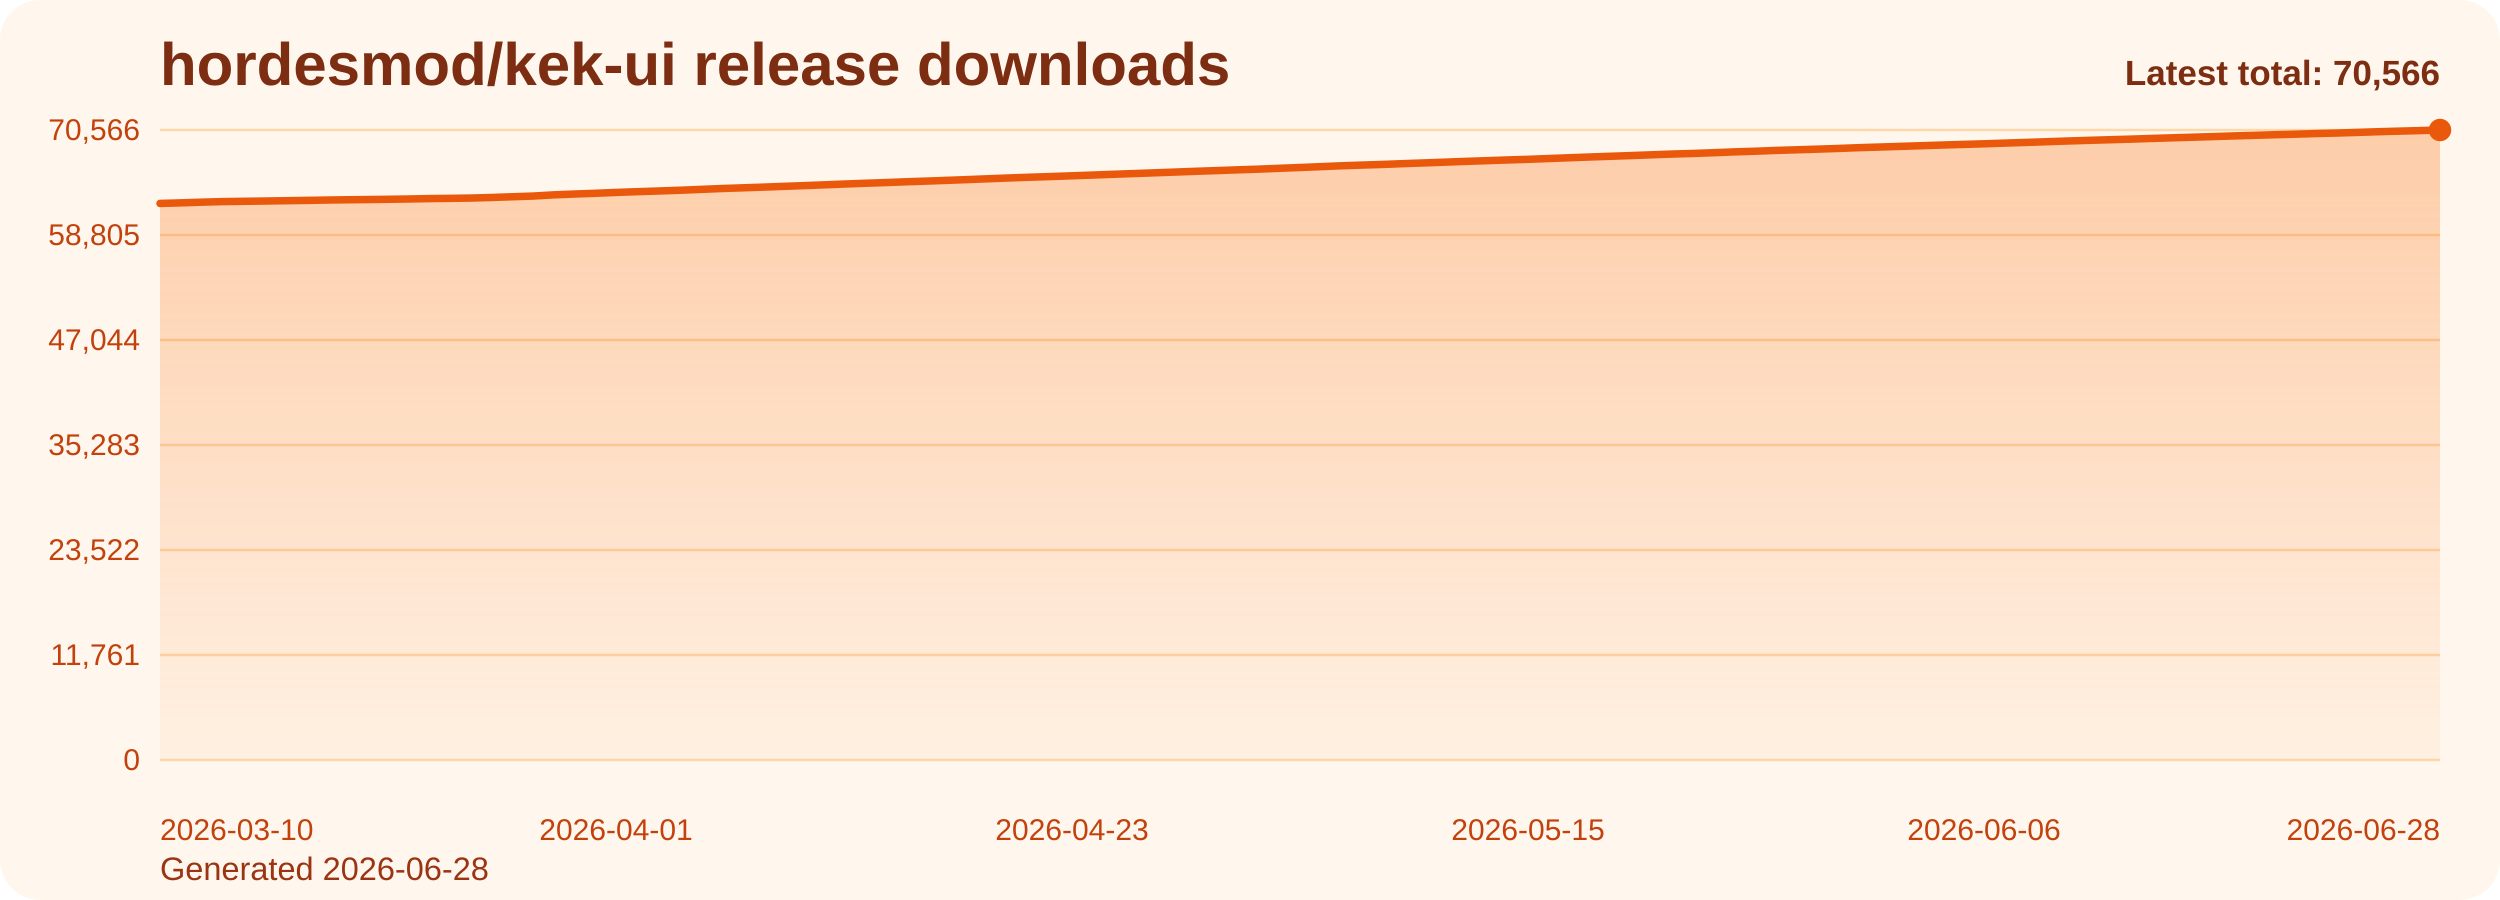
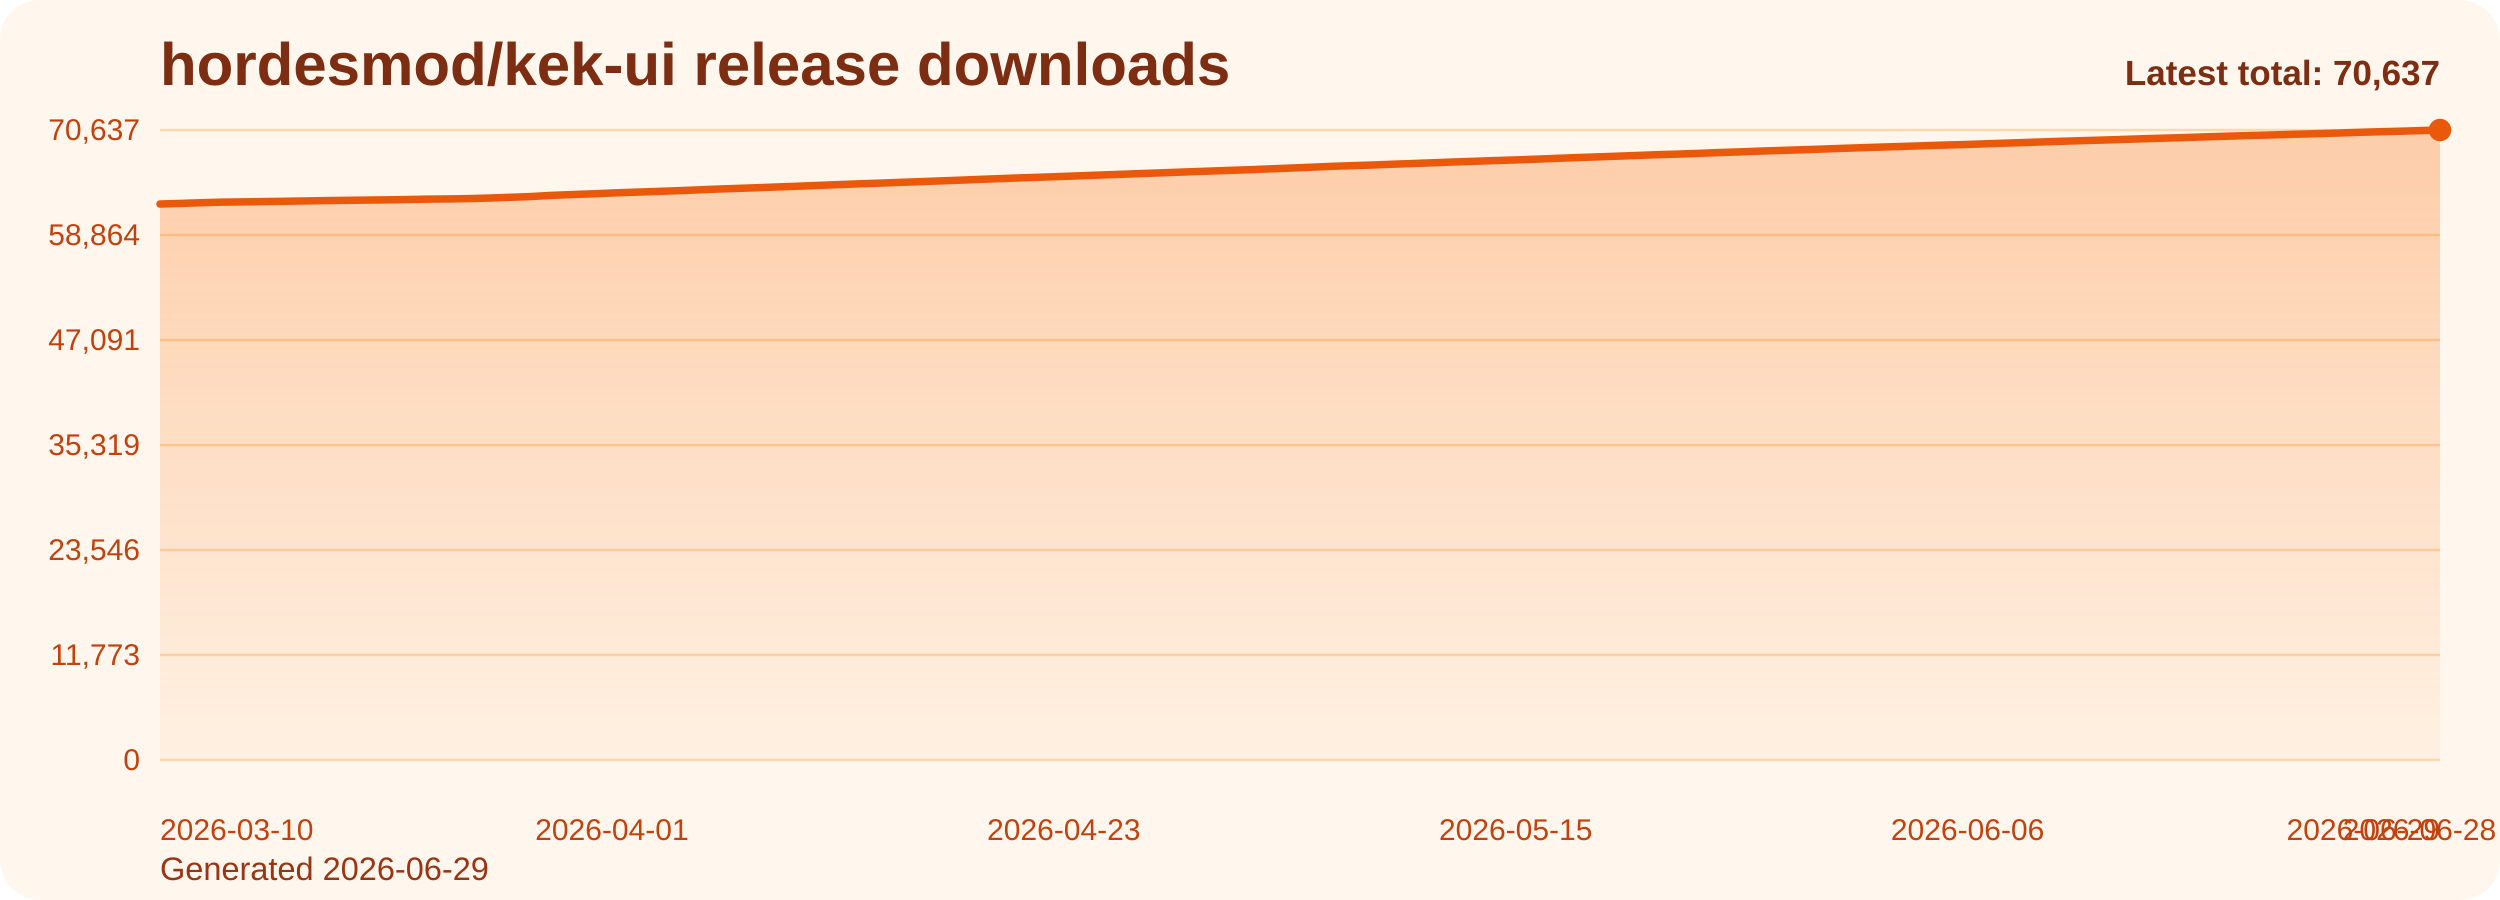
<svg xmlns="http://www.w3.org/2000/svg" viewBox="0 0 1000 360" role="img" aria-label="hordesmod/kek-ui release downloads chart">
  <defs>
    <linearGradient id="fill-total-trend-orange" x1="0" y1="0" x2="0" y2="1">
      <stop offset="0%" stop-color="#f97316" stop-opacity="0.32" />
      <stop offset="100%" stop-color="#f97316" stop-opacity="0.05" />
    </linearGradient>
    <style>
      .bg { fill: #fff7ed; }
      .title { font: 700 24px Arial, sans-serif; fill: #7c2d12; }
      .sub { font: 400 13px Arial, sans-serif; fill: #9a3412; }
      .grid { stroke: #fed7aa; stroke-width: 1; }
      .axis { font: 400 12px Arial, sans-serif; fill: #c2410c; }
      .line { fill: none; stroke: #ea580c; stroke-width: 3; stroke-linecap: round; stroke-linejoin: round; }
      .dot { fill: #ea580c; }
      .value { font: 600 11px Arial, sans-serif; fill: #9a3412; }
      .latest { font: 700 14px Arial, sans-serif; fill: #7c2d12; }
    </style>
  </defs>
  <rect class="bg" x="0" y="0" width="1000" height="360" rx="16" />
  <text class="title" x="64" y="34">hordesmod/kek-ui release downloads</text>
-   <text class="sub" x="64" y="352">Generated 2026-06-28</text>
+   <text class="sub" x="64" y="352">Generated 2026-06-29</text>
  <line x1="64" y1="52.00" x2="976" y2="52.00" class="grid" />
-   <text x="56" y="56.00" text-anchor="end" class="axis">70,566</text>
+   <text x="56" y="56.00" text-anchor="end" class="axis">70,637</text>
  <line x1="64" y1="94.00" x2="976" y2="94.00" class="grid" />
-   <text x="56" y="98.00" text-anchor="end" class="axis">58,805</text>
+   <text x="56" y="98.00" text-anchor="end" class="axis">58,864</text>
  <line x1="64" y1="136.00" x2="976" y2="136.00" class="grid" />
-   <text x="56" y="140.00" text-anchor="end" class="axis">47,044</text>
+   <text x="56" y="140.00" text-anchor="end" class="axis">47,091</text>
  <line x1="64" y1="178.00" x2="976" y2="178.00" class="grid" />
-   <text x="56" y="182.00" text-anchor="end" class="axis">35,283</text>
+   <text x="56" y="182.00" text-anchor="end" class="axis">35,319</text>
  <line x1="64" y1="220.00" x2="976" y2="220.00" class="grid" />
-   <text x="56" y="224.00" text-anchor="end" class="axis">23,522</text>
+   <text x="56" y="224.00" text-anchor="end" class="axis">23,546</text>
  <line x1="64" y1="262.00" x2="976" y2="262.00" class="grid" />
-   <text x="56" y="266.00" text-anchor="end" class="axis">11,761</text>
+   <text x="56" y="266.00" text-anchor="end" class="axis">11,773</text>
  <line x1="64" y1="304.00" x2="976" y2="304.00" class="grid" />
  <text x="56" y="308.00" text-anchor="end" class="axis">0</text>
-   <path d="M 64.00 304 L 64.00 81.38 L 72.29 81.14 L 80.58 80.87 L 88.87 80.64 L 97.16 80.53 L 105.45 80.42 L 113.75 80.29 L 122.04 80.17 L 130.33 80.02 L 138.62 79.91 L 146.91 79.82 L 155.20 79.72 L 163.49 79.59 L 171.78 79.43 L 180.07 79.34 L 188.36 79.22 L 196.65 78.99 L 204.95 78.70 L 213.24 78.42 L 221.53 77.94 L 229.82 77.61 L 238.11 77.32 L 246.40 76.97 L 254.69 76.68 L 262.98 76.41 L 271.27 76.12 L 279.56 75.79 L 287.85 75.44 L 296.15 75.16 L 304.44 74.88 L 312.73 74.57 L 321.02 74.27 L 329.31 73.95 L 337.60 73.62 L 345.89 73.31 L 354.18 73.03 L 362.47 72.71 L 370.76 72.43 L 379.05 72.13 L 387.35 71.82 L 395.64 71.49 L 403.93 71.17 L 412.22 70.88 L 420.51 70.61 L 428.80 70.32 L 437.09 70.02 L 445.38 69.71 L 453.67 69.42 L 461.96 69.12 L 470.25 68.82 L 478.55 68.51 L 486.84 68.23 L 495.13 67.93 L 503.42 67.66 L 511.71 67.32 L 520.00 67.00 L 528.29 66.66 L 536.58 66.31 L 544.87 66.03 L 553.16 65.77 L 561.45 65.45 L 569.75 65.16 L 578.04 64.86 L 586.33 64.55 L 594.62 64.27 L 602.91 63.98 L 611.20 63.73 L 619.49 63.41 L 627.78 63.10 L 636.07 62.79 L 644.36 62.50 L 652.65 62.22 L 660.95 61.91 L 669.24 61.61 L 677.53 61.37 L 685.82 61.07 L 694.11 60.74 L 702.40 60.48 L 710.69 60.16 L 718.98 59.91 L 727.27 59.65 L 735.56 59.37 L 743.85 59.06 L 752.15 58.80 L 760.44 58.54 L 768.73 58.28 L 777.02 58.01 L 785.31 57.76 L 793.60 57.52 L 801.89 57.24 L 810.18 56.97 L 818.47 56.69 L 826.76 56.41 L 835.05 56.15 L 843.35 55.91 L 851.64 55.67 L 859.93 55.40 L 868.22 55.14 L 876.51 54.90 L 884.80 54.65 L 893.09 54.38 L 901.38 54.14 L 909.67 53.90 L 917.96 53.68 L 926.25 53.42 L 934.55 53.22 L 942.84 52.97 L 951.13 52.69 L 959.42 52.46 L 967.71 52.24 L 976.00 52.00 L 976.00 304 Z" fill="url(#fill-total-trend-orange)" />
-   <polyline class="line" points="64.00,81.38 72.29,81.14 80.58,80.87 88.87,80.64 97.16,80.53 105.45,80.42 113.75,80.29 122.04,80.17 130.33,80.02 138.62,79.91 146.91,79.82 155.20,79.72 163.49,79.59 171.78,79.43 180.07,79.34 188.36,79.22 196.65,78.99 204.95,78.70 213.24,78.42 221.53,77.94 229.82,77.61 238.11,77.32 246.40,76.97 254.69,76.68 262.98,76.41 271.27,76.12 279.56,75.79 287.85,75.44 296.15,75.16 304.44,74.88 312.73,74.57 321.02,74.27 329.31,73.95 337.60,73.62 345.89,73.31 354.18,73.03 362.47,72.71 370.76,72.43 379.05,72.13 387.35,71.82 395.64,71.49 403.93,71.17 412.22,70.88 420.51,70.61 428.80,70.32 437.09,70.02 445.38,69.71 453.67,69.42 461.96,69.12 470.25,68.82 478.55,68.51 486.84,68.23 495.13,67.93 503.42,67.66 511.71,67.32 520.00,67.00 528.29,66.66 536.58,66.31 544.87,66.03 553.16,65.77 561.45,65.45 569.75,65.16 578.04,64.86 586.33,64.55 594.62,64.27 602.91,63.98 611.20,63.73 619.49,63.41 627.78,63.10 636.07,62.79 644.36,62.50 652.65,62.22 660.95,61.91 669.24,61.61 677.53,61.37 685.82,61.07 694.11,60.74 702.40,60.48 710.69,60.16 718.98,59.91 727.27,59.65 735.56,59.37 743.85,59.06 752.15,58.80 760.44,58.54 768.73,58.28 777.02,58.01 785.31,57.76 793.60,57.52 801.89,57.24 810.18,56.97 818.47,56.69 826.76,56.41 835.05,56.15 843.35,55.91 851.64,55.67 859.93,55.40 868.22,55.14 876.51,54.90 884.80,54.65 893.09,54.38 901.38,54.14 909.67,53.90 917.96,53.68 926.25,53.42 934.55,53.22 942.84,52.97 951.13,52.69 959.42,52.46 967.71,52.24 976.00,52.00" />
+   <path d="M 64.00 304 L 64.00 81.61 L 72.22 81.36 L 80.43 81.09 L 88.65 80.86 L 96.86 80.75 L 105.08 80.64 L 113.30 80.52 L 121.51 80.39 L 129.73 80.24 L 137.95 80.14 L 146.16 80.04 L 154.38 79.94 L 162.59 79.82 L 170.81 79.66 L 179.03 79.57 L 187.24 79.45 L 195.46 79.22 L 203.68 78.93 L 211.89 78.64 L 220.11 78.17 L 228.32 77.84 L 236.54 77.55 L 244.76 77.20 L 252.97 76.90 L 261.19 76.64 L 269.41 76.34 L 277.62 76.02 L 285.84 75.67 L 294.05 75.39 L 302.27 75.11 L 310.49 74.80 L 318.70 74.50 L 326.92 74.18 L 335.14 73.85 L 343.35 73.54 L 351.57 73.27 L 359.78 72.95 L 368.00 72.66 L 376.22 72.36 L 384.43 72.05 L 392.65 71.72 L 400.86 71.41 L 409.08 71.11 L 417.30 70.85 L 425.51 70.55 L 433.73 70.26 L 441.95 69.94 L 450.16 69.66 L 458.38 69.35 L 466.59 69.06 L 474.81 68.75 L 483.03 68.47 L 491.24 68.17 L 499.46 67.90 L 507.68 67.56 L 515.89 67.24 L 524.11 66.90 L 532.32 66.55 L 540.54 66.27 L 548.76 66.01 L 556.97 65.69 L 565.19 65.40 L 573.41 65.10 L 581.62 64.79 L 589.84 64.51 L 598.05 64.22 L 606.27 63.97 L 614.49 63.66 L 622.70 63.34 L 630.92 63.03 L 639.14 62.75 L 647.35 62.46 L 655.57 62.15 L 663.78 61.85 L 672.00 61.62 L 680.22 61.31 L 688.43 60.99 L 696.65 60.73 L 704.86 60.41 L 713.08 60.16 L 721.30 59.89 L 729.51 59.61 L 737.73 59.31 L 745.95 59.04 L 754.16 58.78 L 762.38 58.53 L 770.59 58.26 L 778.81 58.00 L 787.03 57.77 L 795.24 57.49 L 803.46 57.22 L 811.68 56.94 L 819.89 56.66 L 828.11 56.40 L 836.32 56.16 L 844.54 55.92 L 852.76 55.65 L 860.97 55.39 L 869.19 55.15 L 877.41 54.90 L 885.62 54.63 L 893.84 54.39 L 902.05 54.15 L 910.27 53.93 L 918.49 53.68 L 926.70 53.47 L 934.92 53.22 L 943.14 52.95 L 951.35 52.71 L 959.57 52.50 L 967.78 52.25 L 976.00 52.00 L 976.00 304 Z" fill="url(#fill-total-trend-orange)" />
+   <polyline class="line" points="64.00,81.61 72.22,81.36 80.43,81.09 88.65,80.86 96.86,80.75 105.08,80.64 113.30,80.52 121.51,80.39 129.73,80.24 137.95,80.14 146.16,80.04 154.38,79.94 162.59,79.82 170.81,79.66 179.03,79.57 187.24,79.45 195.46,79.22 203.68,78.93 211.89,78.64 220.11,78.17 228.32,77.84 236.54,77.55 244.76,77.20 252.97,76.90 261.19,76.64 269.41,76.34 277.62,76.02 285.84,75.67 294.05,75.39 302.27,75.11 310.49,74.80 318.70,74.50 326.92,74.18 335.14,73.85 343.35,73.54 351.57,73.27 359.78,72.95 368.00,72.66 376.22,72.36 384.43,72.05 392.65,71.72 400.86,71.41 409.08,71.11 417.30,70.85 425.51,70.55 433.73,70.26 441.95,69.94 450.16,69.66 458.38,69.35 466.59,69.06 474.81,68.75 483.03,68.47 491.24,68.17 499.46,67.90 507.68,67.56 515.89,67.24 524.11,66.90 532.32,66.55 540.54,66.27 548.76,66.01 556.97,65.69 565.19,65.40 573.41,65.10 581.62,64.79 589.84,64.51 598.05,64.22 606.27,63.97 614.49,63.66 622.70,63.34 630.92,63.03 639.14,62.75 647.35,62.46 655.57,62.15 663.78,61.85 672.00,61.62 680.22,61.31 688.43,60.99 696.65,60.73 704.86,60.41 713.08,60.16 721.30,59.89 729.51,59.61 737.73,59.31 745.95,59.04 754.16,58.78 762.38,58.53 770.59,58.26 778.81,58.00 787.03,57.77 795.24,57.49 803.46,57.22 811.68,56.94 819.89,56.66 828.11,56.40 836.32,56.16 844.54,55.92 852.76,55.65 860.97,55.39 869.19,55.15 877.41,54.90 885.62,54.63 893.84,54.39 902.05,54.15 910.27,53.93 918.49,53.68 926.70,53.47 934.92,53.22 943.14,52.95 951.35,52.71 959.57,52.50 967.78,52.25 976.00,52.00" />
  <circle class="dot" cx="976.00" cy="52.00" r="4.5" />
  <text class="axis" x="64.00" y="336" text-anchor="start">2026-03-10</text>
-   <text class="axis" x="246.40" y="336" text-anchor="middle">2026-04-01</text>
-   <text class="axis" x="428.80" y="336" text-anchor="middle">2026-04-23</text>
-   <text class="axis" x="611.20" y="336" text-anchor="middle">2026-05-15</text>
-   <text class="axis" x="793.60" y="336" text-anchor="middle">2026-06-06</text>
-   <text class="axis" x="976.00" y="336" text-anchor="end">2026-06-28</text>
-   <text class="latest" x="976" y="34" text-anchor="end">Latest total: 70,566</text>
+   <text class="axis" x="244.76" y="336" text-anchor="middle">2026-04-01</text>
+   <text class="axis" x="425.51" y="336" text-anchor="middle">2026-04-23</text>
+   <text class="axis" x="606.27" y="336" text-anchor="middle">2026-05-15</text>
+   <text class="axis" x="787.03" y="336" text-anchor="middle">2026-06-06</text>
+   <text class="axis" x="967.78" y="336" text-anchor="middle">2026-06-28</text>
+   <text class="axis" x="976.00" y="336" text-anchor="end">2026-06-29</text>
+   <text class="latest" x="976" y="34" text-anchor="end">Latest total: 70,637</text>
</svg>
